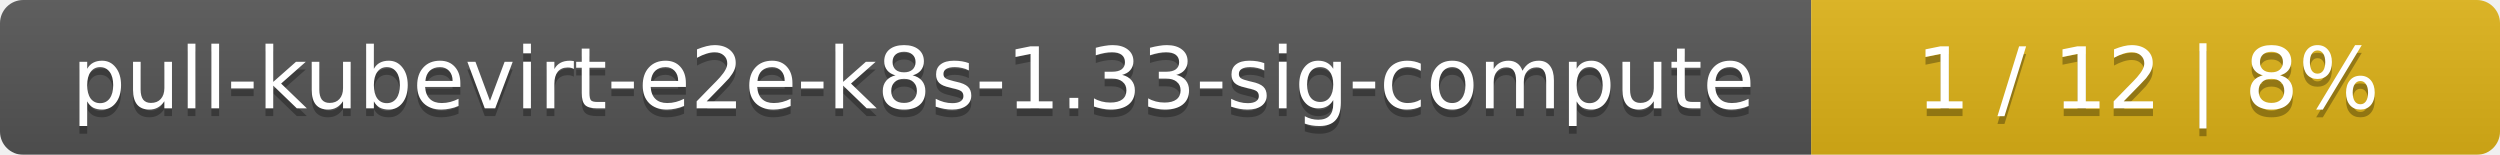
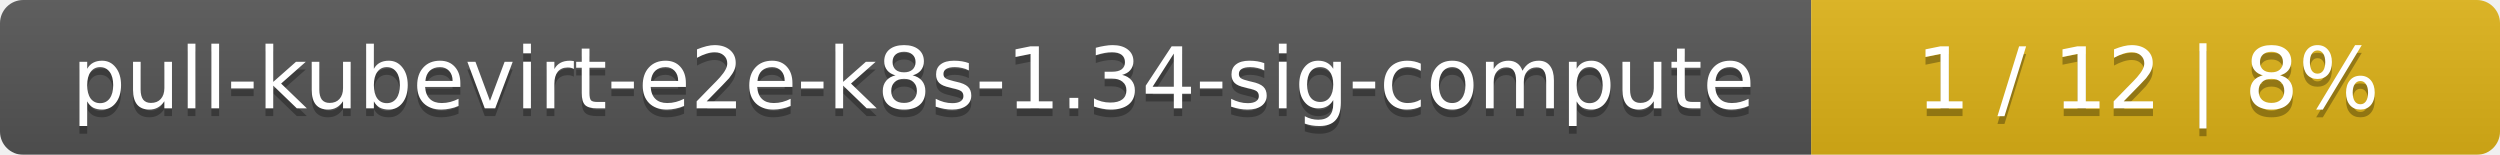
<svg xmlns="http://www.w3.org/2000/svg" width="323" height="20">
  <linearGradient id="smooth" x2="0" y2="100%">
    <stop offset="0" stop-color="#bbb" stop-opacity=".1" />
    <stop offset="1" stop-opacity=".1" />
  </linearGradient>
  <mask id="round">
    <rect width="323" height="20" rx="3" fill="#fff" />
  </mask>
  <g mask="url(#round)">
    <rect width="234" height="20" fill="#555" />
    <rect x="234" width="89" height="20" fill="#dfb317" />
    <rect width="323" height="20" fill="url(#smooth)" />
  </g>
  <g fill="#fff" text-anchor="middle" font-family="DejaVu Sans,Verdana,Geneva,sans-serif" font-size="11">
-     <text x="118" y="15" fill="#010101" fill-opacity=".3">pull-kubevirt-e2e-k8s-1.33-sig-compute</text>
-     <text x="118" y="14">pull-kubevirt-e2e-k8s-1.33-sig-compute</text>
+     <text x="118" y="15" fill="#010101" fill-opacity=".3">pull-kubevirt-e2e-k8s-1.34-sig-compute</text>
+     <text x="118" y="14">pull-kubevirt-e2e-k8s-1.34-sig-compute</text>
    <text x="277.5" y="15" fill="#010101" fill-opacity=".3">1 / 12    |    8%</text>
    <text x="277.5" y="14">1 / 12    |    8%</text>
  </g>
</svg>
